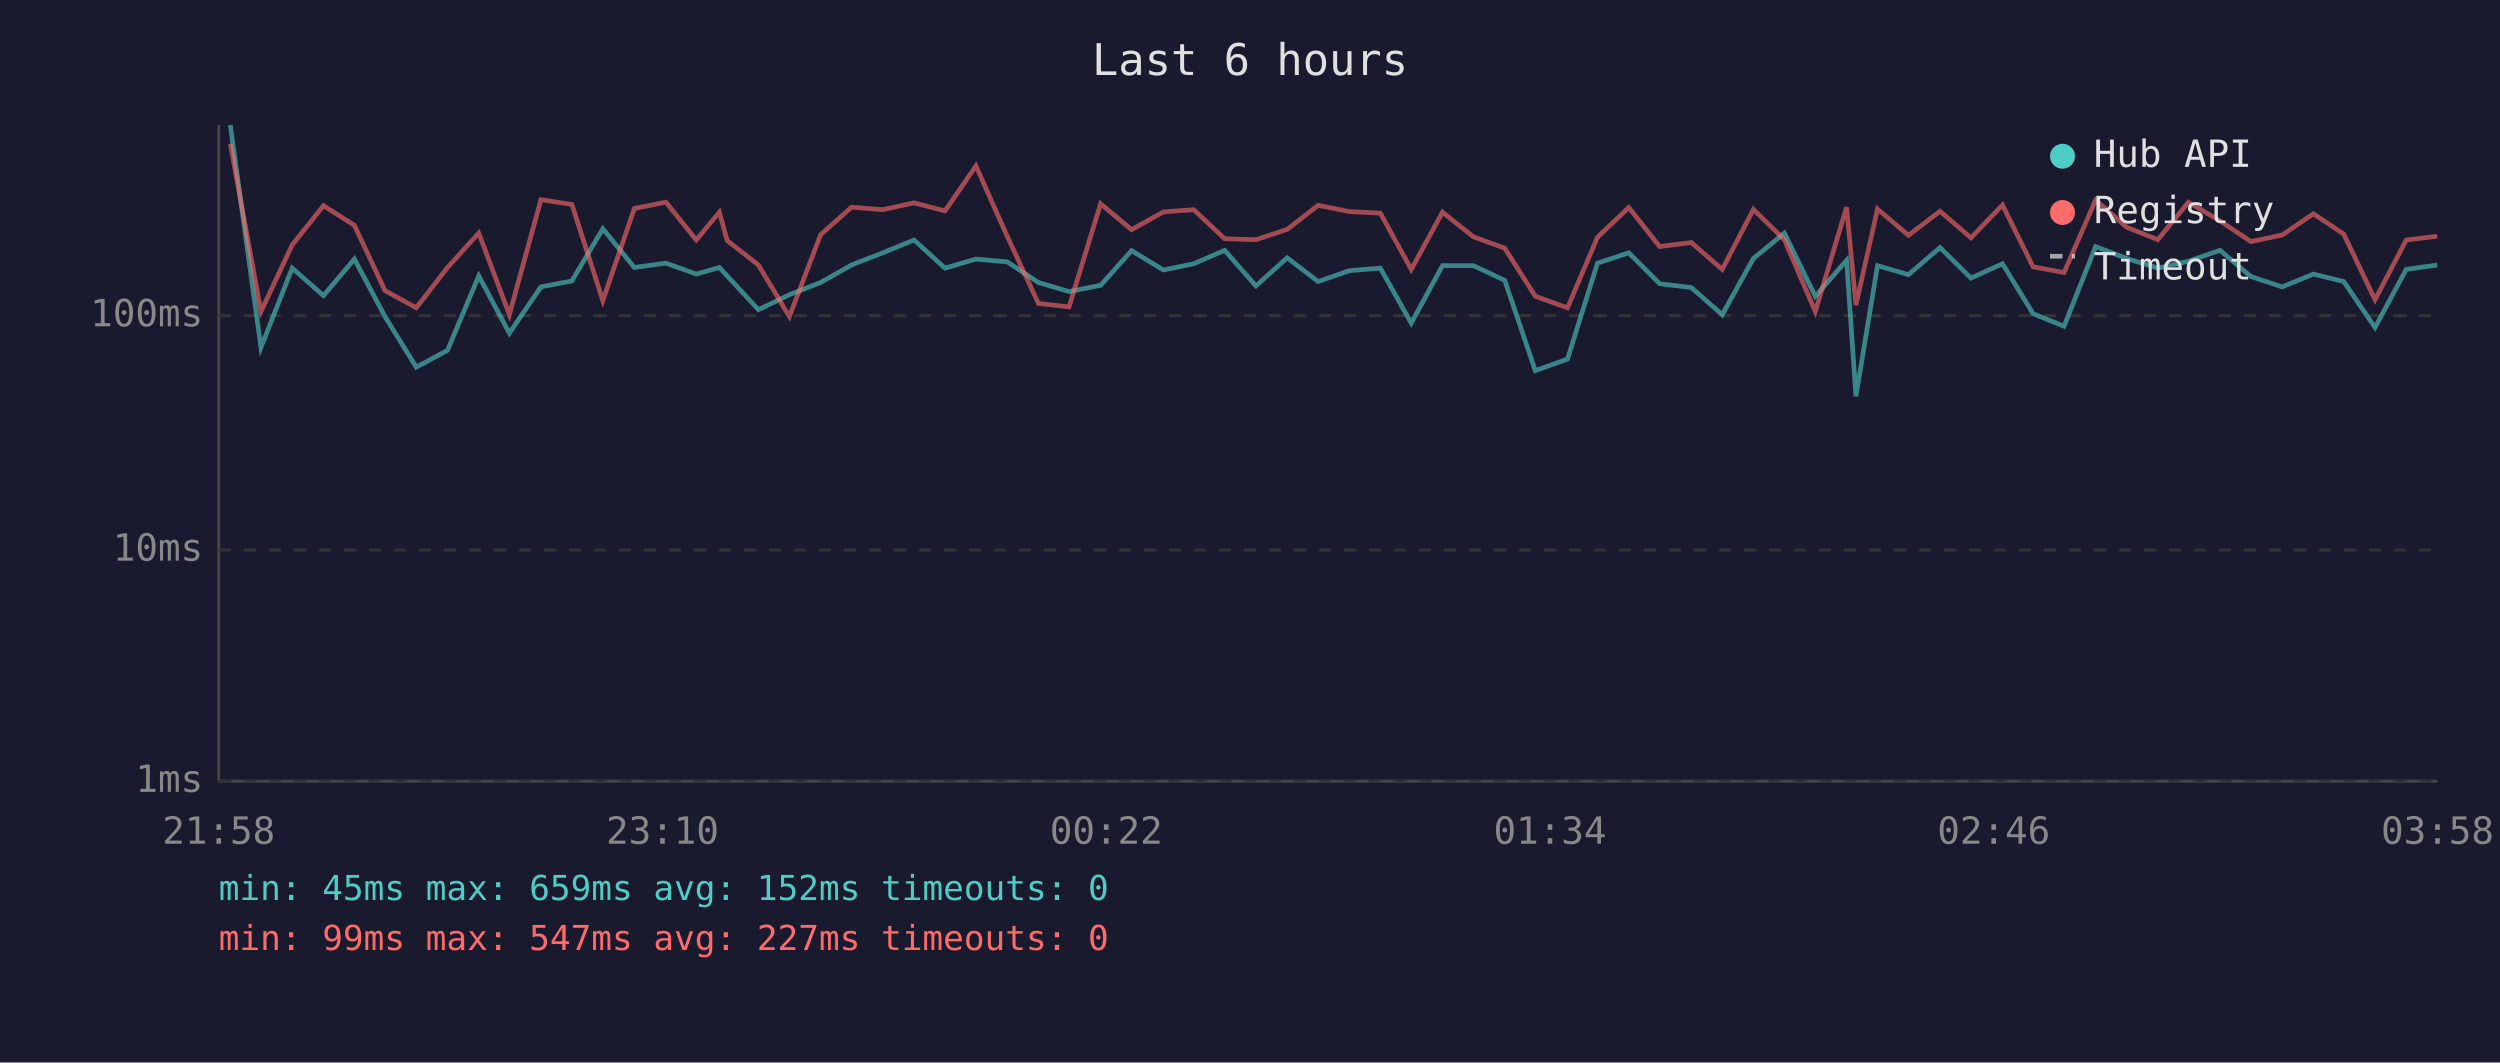
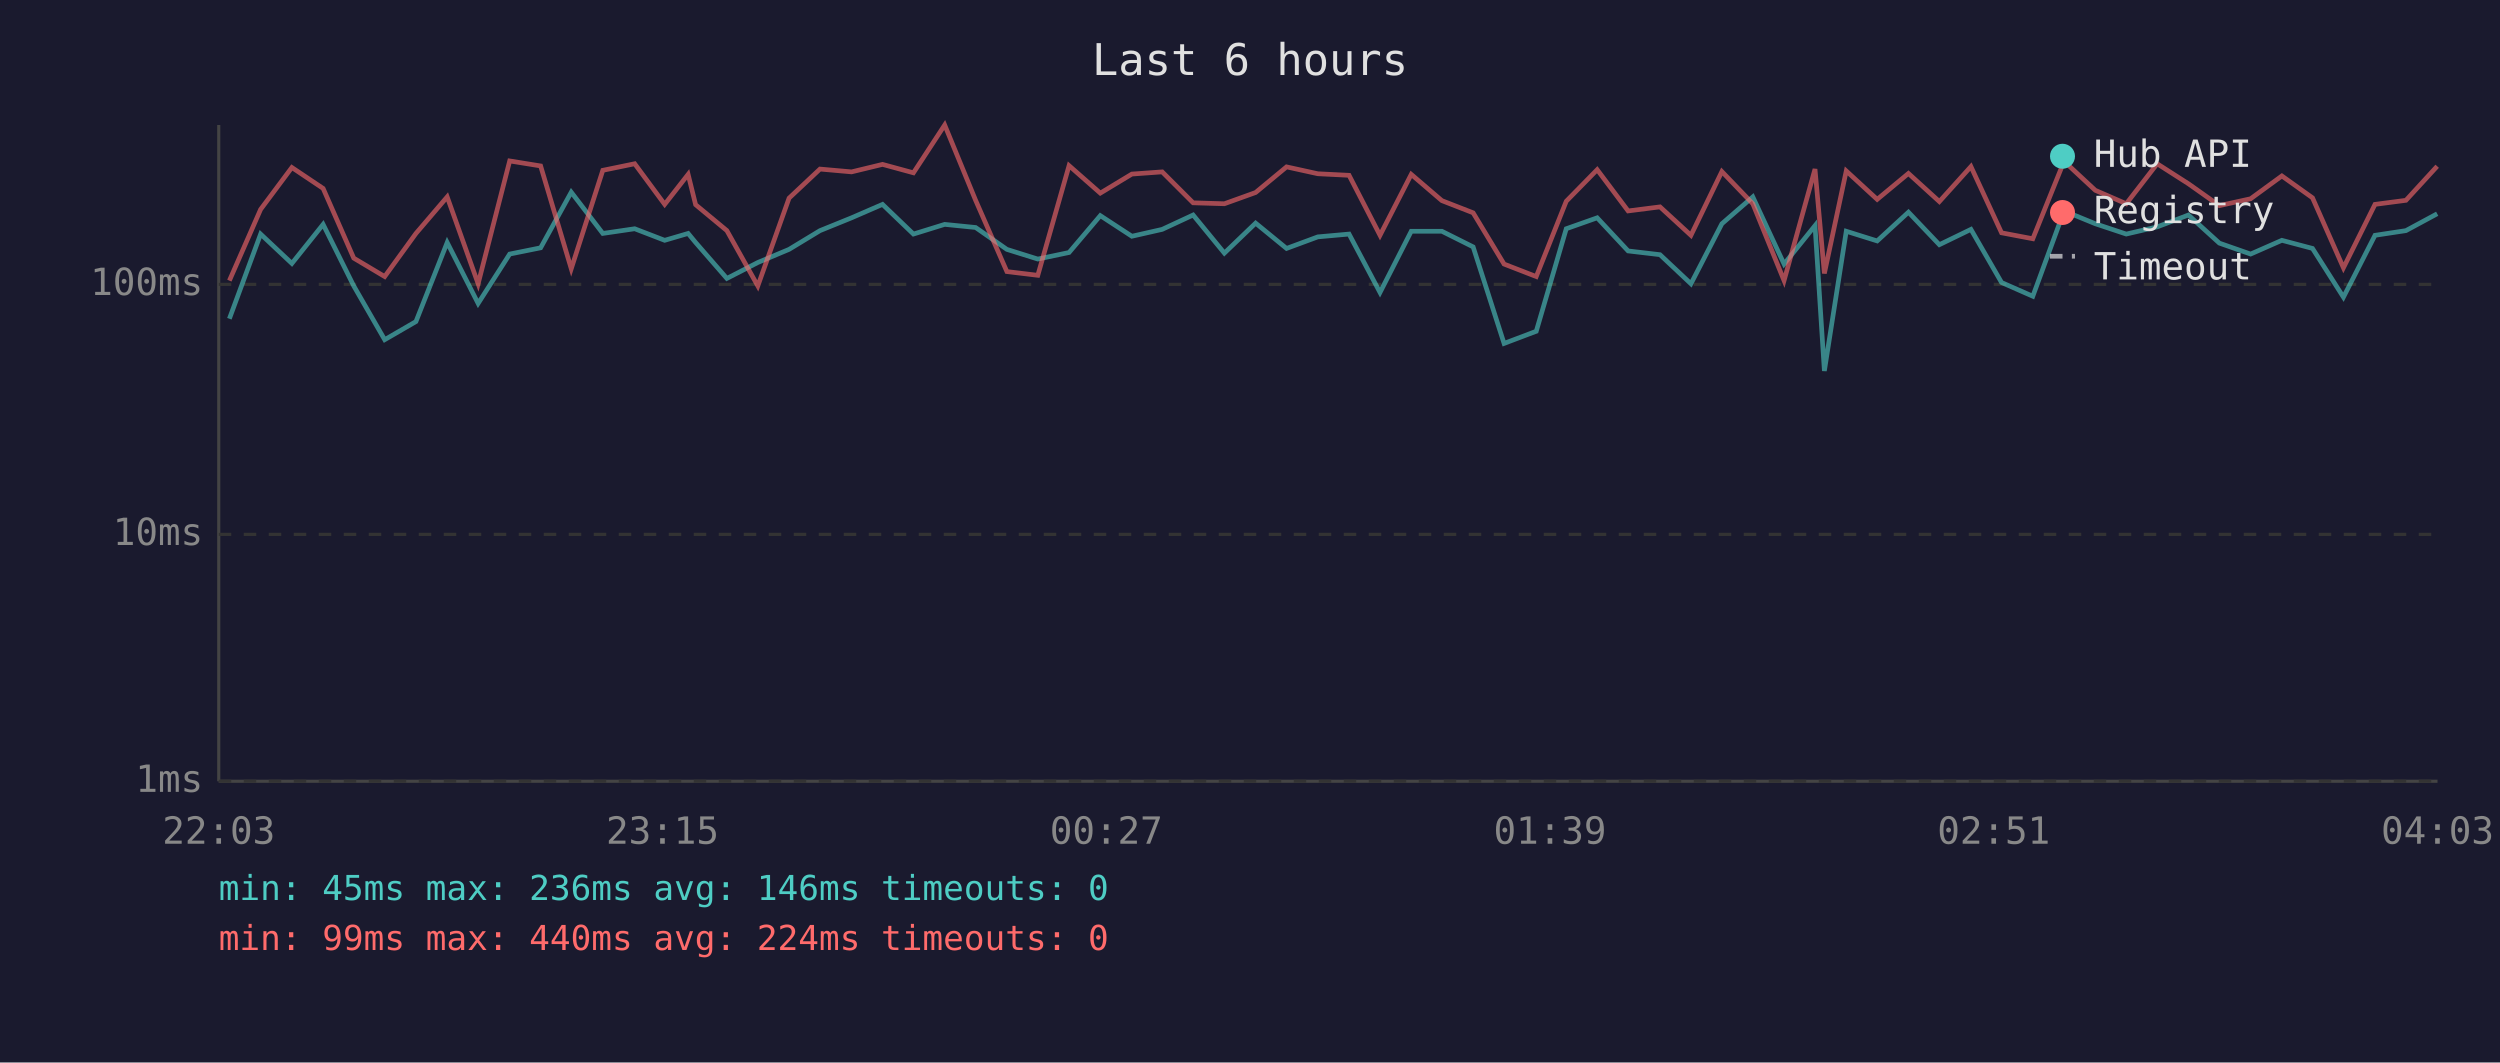
<svg xmlns="http://www.w3.org/2000/svg" viewBox="0 0 800 340" font-family="monospace" font-size="12">
  <rect width="800" height="340" fill="#1a1a2e" />
  <text x="400" y="24" fill="#e0e0e0" font-size="14" text-anchor="middle">Last 6 hours</text>
  <line x1="70" y1="40" x2="70" y2="250" stroke="#444" stroke-width="1" />
  <line x1="70" y1="250" x2="780" y2="250" stroke="#444" stroke-width="1" />
  <line x1="70" y1="250" x2="780" y2="250" stroke="#333" stroke-width="1" stroke-dasharray="4" />
  <text x="65" y="250" fill="#888" text-anchor="end" dominant-baseline="middle">1ms</text>
-   <line x1="70" y1="176" x2="780" y2="176" stroke="#333" stroke-width="1" stroke-dasharray="4" />
-   <text x="65" y="176" fill="#888" text-anchor="end" dominant-baseline="middle">10ms</text>
-   <line x1="70" y1="101" x2="780" y2="101" stroke="#333" stroke-width="1" stroke-dasharray="4" />
-   <text x="65" y="101" fill="#888" text-anchor="end" dominant-baseline="middle">100ms</text>
-   <text x="70" y="270" fill="#888" text-anchor="middle">21:58</text>
-   <text x="212" y="270" fill="#888" text-anchor="middle">23:10</text>
-   <text x="354" y="270" fill="#888" text-anchor="middle">00:22</text>
-   <text x="496" y="270" fill="#888" text-anchor="middle">01:34</text>
-   <text x="638" y="270" fill="#888" text-anchor="middle">02:46</text>
-   <text x="780" y="270" fill="#888" text-anchor="middle">03:58</text>
-   <polyline points="73.7,40.0 83.5,111.2 93.5,85.8 103.5,94.6 113.4,82.9 123.2,101.3 133.2,117.5 143.2,112.1 153.2,88.3 163.0,106.6 173.1,91.8 183.0,89.9 192.9,73.2 203.0,85.6 213.1,84.2 222.8,87.7 230.2,85.6 232.7,88.3 242.7,99.1 252.6,94.3 262.6,90.4 272.5,84.8 282.5,80.9 292.5,76.8 302.4,85.8 312.3,82.9 322.3,83.8 332.3,90.4 342.1,93.3 352.2,91.3 362.1,80.2 372.3,86.4 382.0,84.4 391.9,80.1 401.9,91.5 411.9,82.5 421.8,90.1 431.8,86.6 441.7,85.8 451.6,103.4 461.6,85.0 471.5,85.0 481.5,89.7 491.3,118.6 501.6,114.9 511.2,84.2 521.2,80.9 531.1,90.8 541.2,92.0 551.1,100.7 561.1,82.7 571.0,74.6 580.9,94.8 590.9,83.3 593.9,126.8 600.8,85.0 610.7,87.9 620.8,79.2 630.7,89.0 640.8,84.4 650.6,100.4 660.5,104.4 670.6,78.9 680.5,82.7 690.5,85.8 700.3,83.6 710.4,80.1 720.3,88.5 730.3,91.8 740.3,87.7 750.0,90.1 760.0,104.8 770.0,86.2 779.9,84.8" fill="none" stroke="#4ecdc4" stroke-width="1.5" opacity="0.6" />
-   <polyline points="73.7,46.0 83.5,99.7 93.5,78.4 103.5,65.8 113.4,72.1 123.2,93.0 133.2,98.5 143.2,85.6 153.2,74.6 163.0,100.7 173.1,63.9 183.0,65.4 192.9,96.2 203.0,66.7 213.1,64.7 222.8,76.8 230.2,67.9 232.7,77.0 242.7,84.8 252.6,101.3 262.6,75.1 272.5,66.3 282.5,67.1 292.5,64.9 302.4,67.5 312.3,53.1 322.3,75.6 332.3,97.1 342.1,98.2 352.2,65.2 362.1,73.5 372.3,67.8 382.0,67.1 391.9,76.4 401.9,76.7 411.9,73.4 421.8,65.7 431.8,67.7 441.7,68.2 451.6,86.2 461.6,67.9 471.5,75.8 481.5,79.4 491.3,94.8 501.6,98.5 511.2,75.9 521.2,66.4 531.1,78.9 541.2,77.6 551.1,86.2 561.1,67.0 571.0,76.7 580.9,99.7 590.9,66.3 593.9,97.6 600.8,66.9 610.7,75.3 620.8,67.6 630.7,76.1 640.8,65.6 650.6,85.4 660.5,87.2 670.6,64.0 680.5,72.7 690.5,76.7 700.3,64.7 710.4,70.7 720.3,77.3 730.3,75.2 740.3,68.4 750.0,74.9 760.0,95.9 770.0,76.8 779.9,75.6" fill="none" stroke="#ff6b6b" stroke-width="1.5" opacity="0.6" />
+   <line x1="70" y1="171" x2="780" y2="171" stroke="#333" stroke-width="1" stroke-dasharray="4" />
+   <text x="65" y="171" fill="#888" text-anchor="end" dominant-baseline="middle">10ms</text>
+   <line x1="70" y1="91" x2="780" y2="91" stroke="#333" stroke-width="1" stroke-dasharray="4" />
+   <text x="65" y="91" fill="#888" text-anchor="end" dominant-baseline="middle">100ms</text>
+   <text x="70" y="270" fill="#888" text-anchor="middle">22:03</text>
+   <text x="212" y="270" fill="#888" text-anchor="middle">23:15</text>
+   <text x="354" y="270" fill="#888" text-anchor="middle">00:27</text>
+   <text x="496" y="270" fill="#888" text-anchor="middle">01:39</text>
+   <text x="638" y="270" fill="#888" text-anchor="middle">02:51</text>
+   <text x="780" y="270" fill="#888" text-anchor="middle">04:03</text>
+   <polyline points="73.4,102.0 83.4,74.9 93.4,84.3 103.4,71.8 113.2,91.5 123.1,108.7 133.1,102.9 143.1,77.6 153.0,97.1 163.1,81.3 173.0,79.3 182.8,61.5 192.9,74.7 203.1,73.2 212.7,76.9 220.2,74.7 222.6,77.6 232.6,89.1 242.5,84.0 252.5,79.8 262.4,73.8 272.5,69.7 282.4,65.4 292.3,74.9 302.3,71.8 312.2,72.8 322.2,79.8 332.1,82.9 342.1,80.8 352.1,69.0 362.2,75.6 371.9,73.4 381.8,68.8 391.8,81.0 401.8,71.4 411.7,79.5 421.7,75.8 431.7,74.9 441.6,93.6 451.6,74.0 461.4,74.0 471.4,79.0 481.3,109.9 491.6,106.0 501.2,73.2 511.1,69.7 521.0,80.3 531.2,81.5 541.1,90.8 551.0,71.6 560.9,63.0 570.9,84.5 580.8,72.2 583.8,118.7 590.8,74.0 600.7,77.1 610.7,67.9 620.6,78.3 630.7,73.4 640.5,90.4 650.5,94.8 660.5,67.5 670.5,71.6 680.4,74.9 690.3,72.6 700.3,68.8 710.2,77.8 720.2,81.3 730.2,76.9 740.0,79.5 749.9,95.1 760.0,75.3 769.9,73.8 779.9,68.4" fill="none" stroke="#4ecdc4" stroke-width="1.5" opacity="0.6" />
+   <polyline points="73.4,89.8 83.4,67.0 93.4,53.6 103.4,60.3 113.2,82.6 123.1,88.5 133.1,74.7 143.1,63.0 153.0,90.8 163.1,51.5 173.0,53.1 182.8,86.0 192.9,54.5 203.1,52.4 212.7,65.4 220.2,55.8 222.6,65.5 232.6,73.8 242.5,91.5 252.5,63.4 262.4,54.1 272.5,55.0 282.4,52.6 292.3,55.3 302.3,40.0 312.2,64.1 322.2,86.9 332.1,88.1 342.1,53.0 352.1,61.8 362.2,55.7 371.9,55.0 381.8,64.9 391.8,65.2 401.8,61.6 411.7,53.4 421.7,55.6 431.7,56.1 441.6,75.3 451.6,55.8 461.4,64.2 471.4,68.1 481.3,84.5 491.6,88.5 501.2,64.4 511.1,54.3 521.0,67.5 531.2,66.2 541.1,75.3 551.0,54.9 560.9,65.2 570.9,89.8 580.8,54.1 583.8,87.5 590.8,54.7 600.7,63.8 610.7,55.5 620.6,64.5 630.7,53.3 640.5,74.5 650.5,76.4 660.5,51.6 670.5,60.9 680.4,65.2 690.3,52.4 700.3,58.8 710.2,65.8 720.2,63.6 730.2,56.3 740.0,63.3 749.9,85.7 760.0,65.4 769.9,64.1 779.9,53.2" fill="none" stroke="#ff6b6b" stroke-width="1.5" opacity="0.6" />
  <circle cx="660" cy="50" r="4" fill="#4ecdc4" />
  <text x="670" y="50" fill="#e0e0e0" dominant-baseline="middle">Hub API</text>
  <circle cx="660" cy="68" r="4" fill="#ff6b6b" />
  <text x="670" y="68" fill="#e0e0e0" dominant-baseline="middle">Registry</text>
  <line x1="656" y1="82" x2="664" y2="82" stroke="#e0e0e0" stroke-width="1.5" stroke-dasharray="4,3" opacity="0.7" />
  <text x="670" y="86" fill="#e0e0e0" dominant-baseline="middle">Timeout</text>
-   <text x="70" y="288" fill="#4ecdc4" font-size="11">min: 45ms  max: 659ms  avg: 152ms  timeouts: 0</text>
-   <text x="70" y="304" fill="#ff6b6b" font-size="11">min: 99ms  max: 547ms  avg: 227ms  timeouts: 0</text>
+   <text x="70" y="288" fill="#4ecdc4" font-size="11">min: 45ms  max: 236ms  avg: 146ms  timeouts: 0</text>
+   <text x="70" y="304" fill="#ff6b6b" font-size="11">min: 99ms  max: 440ms  avg: 224ms  timeouts: 0</text>
</svg>
